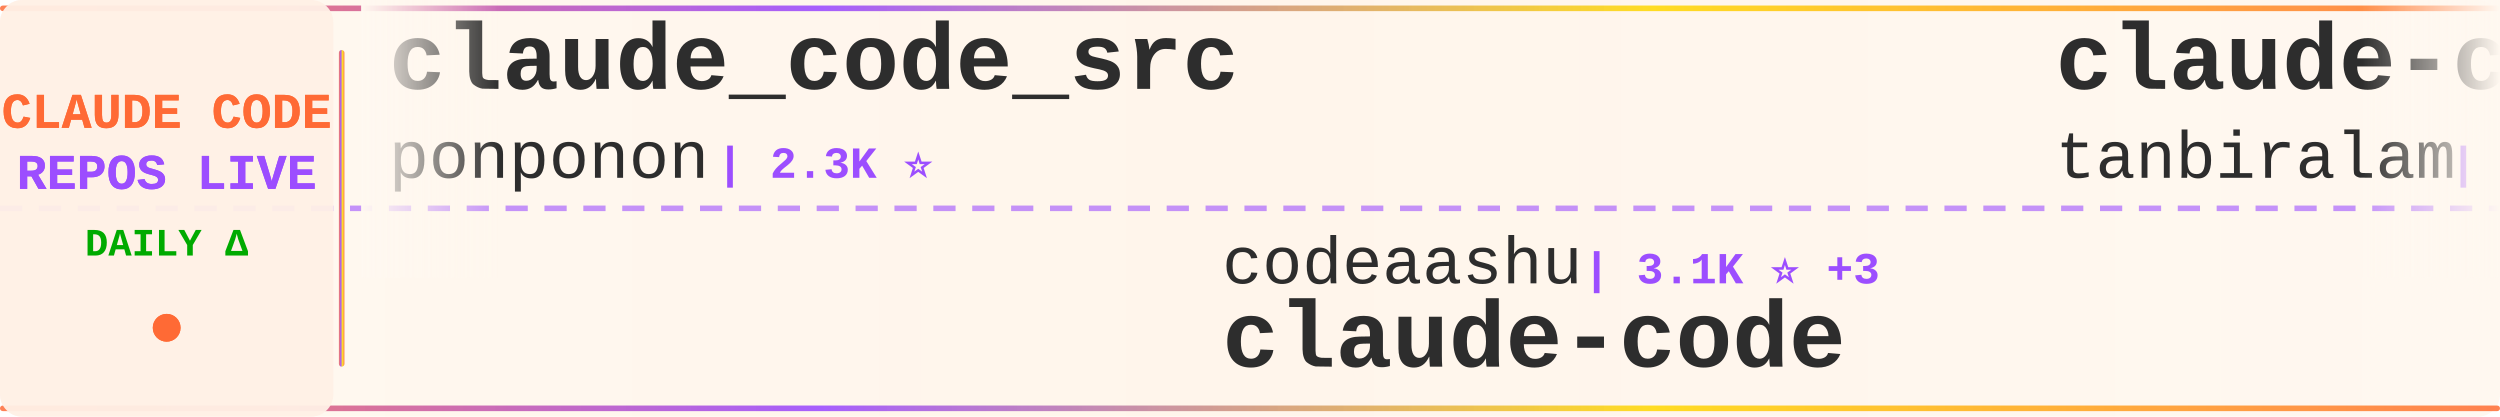
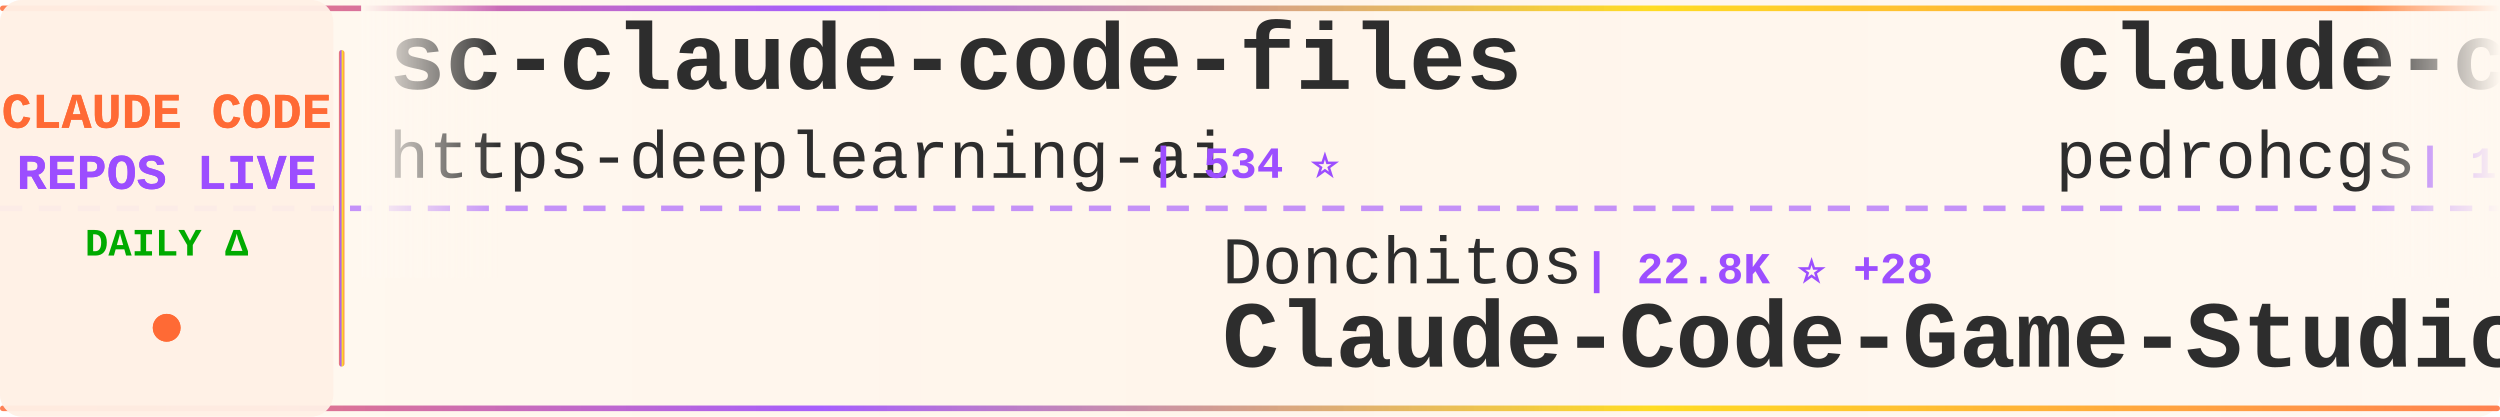
<svg xmlns="http://www.w3.org/2000/svg" width="900" height="150">
  <defs>
    <linearGradient id="tickerBg" x1="0%" y1="0%" x2="100%" y2="0%">
      <stop offset="0%" style="stop-color:#fff8f0;stop-opacity:0.98" />
      <stop offset="50%" style="stop-color:#fff5eb;stop-opacity:1" />
      <stop offset="100%" style="stop-color:#fff8f0;stop-opacity:0.98" />
    </linearGradient>
    <linearGradient id="borderGrad" x1="0%" y1="0%" x2="100%" y2="0%">
      <stop offset="0%" style="stop-color:#FF6B35;stop-opacity:0.85">
        <animate attributeName="stop-opacity" values="0.85;1;0.85" dur="2s" repeatCount="indefinite" />
      </stop>
      <stop offset="33%" style="stop-color:#9C4EFF;stop-opacity:0.9">
        <animate attributeName="stop-opacity" values="0.9;1;0.9" dur="2.2s" repeatCount="indefinite" />
      </stop>
      <stop offset="66%" style="stop-color:#FFD700;stop-opacity:0.85">
        <animate attributeName="stop-opacity" values="0.85;1;0.85" dur="1.8s" repeatCount="indefinite" />
      </stop>
      <stop offset="100%" style="stop-color:#FF6B35;stop-opacity:0.85">
        <animate attributeName="stop-opacity" values="0.85;1;0.85" dur="2s" repeatCount="indefinite" />
      </stop>
    </linearGradient>
    <filter id="textGlow">
      <feGaussianBlur stdDeviation="0.15" result="coloredBlur" />
      <feMerge>
        <feMergeNode in="coloredBlur" />
        <feMergeNode in="SourceGraphic" />
      </feMerge>
    </filter>
    <filter id="metricGlow">
      <feGaussianBlur stdDeviation="0.2" result="coloredBlur" />
      <feMerge>
        <feMergeNode in="coloredBlur" />
        <feMergeNode in="SourceGraphic" />
      </feMerge>
    </filter>
    <linearGradient id="leftFade" x1="0%" y1="0%" x2="100%" y2="0%">
      <stop offset="0%" style="stop-color:#fff8f0;stop-opacity:1" />
      <stop offset="100%" style="stop-color:#fff8f0;stop-opacity:0" />
    </linearGradient>
    <linearGradient id="rightFade" x1="0%" y1="0%" x2="100%" y2="0%">
      <stop offset="0%" style="stop-color:#fff8f0;stop-opacity:0" />
      <stop offset="100%" style="stop-color:#fff8f0;stop-opacity:1" />
    </linearGradient>
  </defs>
  <rect width="900" height="150" fill="url(#tickerBg)" rx="8" />
  <rect x="0" y="2" width="900" height="2" fill="url(#borderGrad)" rx="1" />
  <rect x="0" y="146" width="900" height="2" fill="url(#borderGrad)" rx="1" />
  <line x1="0" y1="75" x2="900" y2="75" stroke="#9C4EFF" stroke-width="2" stroke-dasharray="8 6" opacity="0.6" />
  <rect x="0" y="0" width="120" height="150" fill="#fff0e6" opacity="0.95" rx="8" />
  <text x="60" y="46" font-family="'Courier New', monospace" font-size="18" font-weight="bold" fill="#FF6B35" text-anchor="middle" filter="url(#textGlow)">
    CLAUDE CODE
  </text>
  <text x="60" y="68" font-family="'Courier New', monospace" font-size="18" font-weight="bold" fill="#9C4EFF" text-anchor="middle" filter="url(#textGlow)">
    REPOS LIVE
  </text>
  <text x="60" y="92" font-family="'Courier New', monospace" font-size="14" font-weight="bold" fill="#00aa00" text-anchor="middle">
    DAILY Δ
  </text>
  <circle cx="60" cy="118" r="5" fill="#FF6B35" filter="url(#metricGlow)">
    <animate attributeName="r" values="4;6;4" dur="1.5s" repeatCount="indefinite" />
    <animate attributeName="opacity" values="0.6;1;0.6" dur="1.5s" repeatCount="indefinite" />
  </circle>
  <rect x="122" y="18" width="2" height="114" fill="url(#borderGrad)" rx="1" />
  <clipPath id="tickerClip">
    <rect x="130" y="0" width="770" height="150" />
  </clipPath>
  <g clip-path="url(#tickerClip)">
    <g id="tickerItems">
      <animateTransform attributeName="transform" attributeType="XML" type="translate" from="0 0" to="-3000 0" dur="54s" repeatCount="indefinite" />
      <g transform="translate(0, 0)">
-         <text x="140" y="32" font-family="'Courier New', monospace" font-size="34" font-weight="bold" fill="#2d2d2d">claude_code_src</text>
-         <text x="140" y="64" font-family="'Courier New', monospace" font-size="24" font-weight="normal" fill="#2d2d2d" opacity="1.0">ponponon</text>
-         <text x="258" y="64" font-family="'Courier New', monospace" font-size="16" font-weight="bold" fill="#9C4EFF"> | 2.3K ⭐</text>
+         <text x="140" y="32" font-family="'Courier New', monospace" font-size="34" font-weight="bold" fill="#2d2d2d">sc-claude-code-files</text>
+         <text x="140" y="64" font-family="'Courier New', monospace" font-size="24" font-weight="normal" fill="#2d2d2d" opacity="1.0">https-deeplearning-ai</text>
+         <text x="414" y="64" font-family="'Courier New', monospace" font-size="16" font-weight="bold" fill="#9C4EFF"> | 534 ⭐</text>
      </g>
      <g transform="translate(300, 0)">
-         <text x="140" y="102" font-family="'Courier New', monospace" font-size="24" font-weight="normal" fill="#2d2d2d" opacity="1.0">codeaashu</text>
-         <text x="270" y="102" font-family="'Courier New', monospace" font-size="16" font-weight="bold" fill="#9C4EFF"> | 3.1K ⭐ +3</text>
+         <text x="140" y="102" font-family="'Courier New', monospace" font-size="24" font-weight="normal" fill="#2d2d2d" opacity="1.0">Donchitos</text>
+         <text x="270" y="102" font-family="'Courier New', monospace" font-size="16" font-weight="bold" fill="#9C4EFF"> | 22.8K ⭐ +28</text>
+         <text x="140" y="132" font-family="'Courier New', monospace" font-size="34" font-weight="bold" fill="#2d2d2d">Claude-Code-Game-Studios</text>
+       </g>
+       <g transform="translate(600, 0)">
+         <text x="140" y="32" font-family="'Courier New', monospace" font-size="34" font-weight="bold" fill="#2d2d2d">claude-code-my-workflow</text>
+         <text x="140" y="64" font-family="'Courier New', monospace" font-size="24" font-weight="normal" fill="#2d2d2d" opacity="1.0">pedrohcgs</text>
+         <text x="270" y="64" font-family="'Courier New', monospace" font-size="16" font-weight="bold" fill="#9C4EFF"> | 1.4K ⭐ +7</text>
+       </g>
+       <g transform="translate(900, 0)">
+         <text x="140" y="102" font-family="'Courier New', monospace" font-size="24" font-weight="normal" fill="#2d2d2d" opacity="1.0">nicedreamzapp</text>
+         <text x="318" y="102" font-family="'Courier New', monospace" font-size="16" font-weight="bold" fill="#9C4EFF"> | 2.9K ⭐ +1</text>
+         <text x="140" y="132" font-family="'Courier New', monospace" font-size="34" font-weight="bold" fill="#2d2d2d">claude-code-local</text>
+       </g>
+       <g transform="translate(1200, 0)">
+         <text x="140" y="32" font-family="'Courier New', monospace" font-size="34" font-weight="bold" fill="#2d2d2d">claude-code</text>
+         <text x="140" y="64" font-family="'Courier New', monospace" font-size="24" font-weight="normal" fill="#2d2d2d" opacity="1.0">codeaashu</text>
+         <text x="270" y="64" font-family="'Courier New', monospace" font-size="16" font-weight="bold" fill="#9C4EFF"> | 3.1K ⭐ +1</text>
+       </g>
+       <g transform="translate(1500, 0)">
+         <text x="140" y="102" font-family="'Courier New', monospace" font-size="24" font-weight="normal" fill="#2d2d2d" opacity="1.0">davila7</text>
+         <text x="246" y="102" font-family="'Courier New', monospace" font-size="16" font-weight="bold" fill="#9C4EFF"> | 28.8K ⭐ +205</text>
+         <text x="140" y="132" font-family="'Courier New', monospace" font-size="34" font-weight="bold" fill="#2d2d2d">claude-code-templates</text>
+       </g>
+       <g transform="translate(1800, 0)">
+         <text x="140" y="32" font-family="'Courier New', monospace" font-size="34" font-weight="bold" fill="#2d2d2d">claude-code-base-action</text>
+         <text x="140" y="64" font-family="'Courier New', monospace" font-size="24" font-weight="normal" fill="#2d2d2d" opacity="1.0">anthropics</text>
+         <text x="282" y="64" font-family="'Courier New', monospace" font-size="16" font-weight="bold" fill="#9C4EFF"> | 901 ⭐</text>
+       </g>
+       <g transform="translate(2100, 0)">
+         <text x="140" y="102" font-family="'Courier New', monospace" font-size="24" font-weight="normal" fill="#2d2d2d" opacity="1.0">ChrisWiles</text>
+         <text x="282" y="102" font-family="'Courier New', monospace" font-size="16" font-weight="bold" fill="#9C4EFF"> | 6.0K ⭐ +2</text>
+         <text x="140" y="132" font-family="'Courier New', monospace" font-size="34" font-weight="bold" fill="#2d2d2d">claude-code-showcase</text>
+       </g>
+       <g transform="translate(2400, 0)">
+         <text x="140" y="32" font-family="'Courier New', monospace" font-size="34" font-weight="bold" fill="#2d2d2d">Claude-code</text>
+         <text x="140" y="64" font-family="'Courier New', monospace" font-size="24" font-weight="normal" fill="#2d2d2d" opacity="1.0">fazxes</text>
+         <text x="234" y="64" font-family="'Courier New', monospace" font-size="16" font-weight="bold" fill="#9C4EFF"> | 226 ⭐</text>
+       </g>
+       <g transform="translate(2700, 0)">
+         <text x="140" y="102" font-family="'Courier New', monospace" font-size="24" font-weight="normal" fill="#2d2d2d" opacity="1.0">claude-code-best</text>
+         <text x="354" y="102" font-family="'Courier New', monospace" font-size="16" font-weight="bold" fill="#9C4EFF"> | 21.1K ⭐ +41</text>
        <text x="140" y="132" font-family="'Courier New', monospace" font-size="34" font-weight="bold" fill="#2d2d2d">claude-code</text>
      </g>
-       <g transform="translate(600, 0)">
-         <text x="140" y="32" font-family="'Courier New', monospace" font-size="34" font-weight="bold" fill="#2d2d2d">claude-code</text>
-         <text x="140" y="64" font-family="'Courier New', monospace" font-size="24" font-weight="normal" fill="#2d2d2d" opacity="1.0">tanbiralam</text>
-         <text x="282" y="64" font-family="'Courier New', monospace" font-size="16" font-weight="bold" fill="#9C4EFF"> | 2.0K ⭐ +4</text>
-       </g>
-       <g transform="translate(900, 0)">
-         <text x="140" y="102" font-family="'Courier New', monospace" font-size="24" font-weight="normal" fill="#2d2d2d" opacity="1.0">shareAI-lab</text>
-         <text x="294" y="102" font-family="'Courier New', monospace" font-size="16" font-weight="bold" fill="#9C4EFF"> | 70.6K ⭐ +129</text>
-         <text x="140" y="132" font-family="'Courier New', monospace" font-size="34" font-weight="bold" fill="#2d2d2d">learn-claude-code</text>
-       </g>
-       <g transform="translate(1200, 0)">
-         <text x="140" y="32" font-family="'Courier New', monospace" font-size="34" font-weight="bold" fill="#2d2d2d">claude-code-tips</text>
-         <text x="140" y="64" font-family="'Courier New', monospace" font-size="24" font-weight="normal" fill="#2d2d2d" opacity="1.0">ykdojo</text>
-         <text x="234" y="64" font-family="'Courier New', monospace" font-size="16" font-weight="bold" fill="#9C4EFF"> | 9.2K ⭐ +25</text>
-       </g>
-       <g transform="translate(1500, 0)">
-         <text x="140" y="102" font-family="'Courier New', monospace" font-size="24" font-weight="normal" fill="#2d2d2d" opacity="1.0">T-Lab-CUHKSZ</text>
-         <text x="306" y="102" font-family="'Courier New', monospace" font-size="16" font-weight="bold" fill="#9C4EFF"> | 323 ⭐</text>
-         <text x="140" y="132" font-family="'Courier New', monospace" font-size="34" font-weight="bold" fill="#2d2d2d">claude-code</text>
-       </g>
-       <g transform="translate(1800, 0)">
-         <text x="140" y="32" font-family="'Courier New', monospace" font-size="34" font-weight="bold" fill="#2d2d2d">Claude-Code</text>
-         <text x="140" y="64" font-family="'Courier New', monospace" font-size="24" font-weight="normal" fill="#2d2d2d" opacity="1.0">pengchengneo</text>
-         <text x="306" y="64" font-family="'Courier New', monospace" font-size="16" font-weight="bold" fill="#9C4EFF"> | 1.6K ⭐ +4</text>
-       </g>
-       <g transform="translate(2100, 0)">
-         <text x="140" y="102" font-family="'Courier New', monospace" font-size="24" font-weight="normal" fill="#2d2d2d" opacity="1.0">AICoderTudou</text>
-         <text x="306" y="102" font-family="'Courier New', monospace" font-size="16" font-weight="bold" fill="#9C4EFF"> | 498 ⭐</text>
-         <text x="140" y="132" font-family="'Courier New', monospace" font-size="34" font-weight="bold" fill="#2d2d2d">claude-code-tudou</text>
-       </g>
-       <g transform="translate(2400, 0)">
-         <text x="140" y="32" font-family="'Courier New', monospace" font-size="34" font-weight="bold" fill="#2d2d2d">claude-code-settings</text>
-         <text x="140" y="64" font-family="'Courier New', monospace" font-size="24" font-weight="normal" fill="#2d2d2d" opacity="1.0">feiskyer</text>
-         <text x="258" y="64" font-family="'Courier New', monospace" font-size="16" font-weight="bold" fill="#9C4EFF"> | 1.6K ⭐ +1</text>
-       </g>
-       <g transform="translate(2700, 0)">
-         <text x="140" y="102" font-family="'Courier New', monospace" font-size="24" font-weight="normal" fill="#2d2d2d" opacity="1.0">ding113</text>
-         <text x="246" y="102" font-family="'Courier New', monospace" font-size="16" font-weight="bold" fill="#9C4EFF"> | 3.2K ⭐ +6</text>
-         <text x="140" y="132" font-family="'Courier New', monospace" font-size="34" font-weight="bold" fill="#2d2d2d">claude-code-hub</text>
-       </g>
      <g transform="translate(3000, 0)">
-         <text x="140" y="32" font-family="'Courier New', monospace" font-size="34" font-weight="bold" fill="#2d2d2d">claude_code_src</text>
-         <text x="140" y="64" font-family="'Courier New', monospace" font-size="24" font-weight="normal" fill="#2d2d2d" opacity="1.0">ponponon</text>
-         <text x="258" y="64" font-family="'Courier New', monospace" font-size="16" font-weight="bold" fill="#9C4EFF"> | 2.3K ⭐</text>
+         <text x="140" y="32" font-family="'Courier New', monospace" font-size="34" font-weight="bold" fill="#2d2d2d">sc-claude-code-files</text>
+         <text x="140" y="64" font-family="'Courier New', monospace" font-size="24" font-weight="normal" fill="#2d2d2d" opacity="1.0">https-deeplearning-ai</text>
+         <text x="414" y="64" font-family="'Courier New', monospace" font-size="16" font-weight="bold" fill="#9C4EFF"> | 534 ⭐</text>
      </g>
      <g transform="translate(3300, 0)">
-         <text x="140" y="102" font-family="'Courier New', monospace" font-size="24" font-weight="normal" fill="#2d2d2d" opacity="1.0">codeaashu</text>
-         <text x="270" y="102" font-family="'Courier New', monospace" font-size="16" font-weight="bold" fill="#9C4EFF"> | 3.1K ⭐ +3</text>
-         <text x="140" y="132" font-family="'Courier New', monospace" font-size="34" font-weight="bold" fill="#2d2d2d">claude-code</text>
+         <text x="140" y="102" font-family="'Courier New', monospace" font-size="24" font-weight="normal" fill="#2d2d2d" opacity="1.0">Donchitos</text>
+         <text x="270" y="102" font-family="'Courier New', monospace" font-size="16" font-weight="bold" fill="#9C4EFF"> | 22.8K ⭐ +28</text>
+         <text x="140" y="132" font-family="'Courier New', monospace" font-size="34" font-weight="bold" fill="#2d2d2d">Claude-Code-Game-Studios</text>
      </g>
      <g transform="translate(3600, 0)">
-         <text x="140" y="32" font-family="'Courier New', monospace" font-size="34" font-weight="bold" fill="#2d2d2d">claude-code</text>
-         <text x="140" y="64" font-family="'Courier New', monospace" font-size="24" font-weight="normal" fill="#2d2d2d" opacity="1.0">tanbiralam</text>
-         <text x="282" y="64" font-family="'Courier New', monospace" font-size="16" font-weight="bold" fill="#9C4EFF"> | 2.0K ⭐ +4</text>
+         <text x="140" y="32" font-family="'Courier New', monospace" font-size="34" font-weight="bold" fill="#2d2d2d">claude-code-my-workflow</text>
+         <text x="140" y="64" font-family="'Courier New', monospace" font-size="24" font-weight="normal" fill="#2d2d2d" opacity="1.0">pedrohcgs</text>
+         <text x="270" y="64" font-family="'Courier New', monospace" font-size="16" font-weight="bold" fill="#9C4EFF"> | 1.4K ⭐ +7</text>
      </g>
      <g transform="translate(3900, 0)">
-         <text x="140" y="102" font-family="'Courier New', monospace" font-size="24" font-weight="normal" fill="#2d2d2d" opacity="1.0">shareAI-lab</text>
-         <text x="294" y="102" font-family="'Courier New', monospace" font-size="16" font-weight="bold" fill="#9C4EFF"> | 70.6K ⭐ +129</text>
-         <text x="140" y="132" font-family="'Courier New', monospace" font-size="34" font-weight="bold" fill="#2d2d2d">learn-claude-code</text>
+         <text x="140" y="102" font-family="'Courier New', monospace" font-size="24" font-weight="normal" fill="#2d2d2d" opacity="1.0">nicedreamzapp</text>
+         <text x="318" y="102" font-family="'Courier New', monospace" font-size="16" font-weight="bold" fill="#9C4EFF"> | 2.9K ⭐ +1</text>
+         <text x="140" y="132" font-family="'Courier New', monospace" font-size="34" font-weight="bold" fill="#2d2d2d">claude-code-local</text>
      </g>
    </g>
  </g>
  <rect x="130" y="0" width="50" height="100" fill="url(#leftFade)" />
  <rect x="850" y="0" width="50" height="100" fill="url(#rightFade)" />
</svg>
